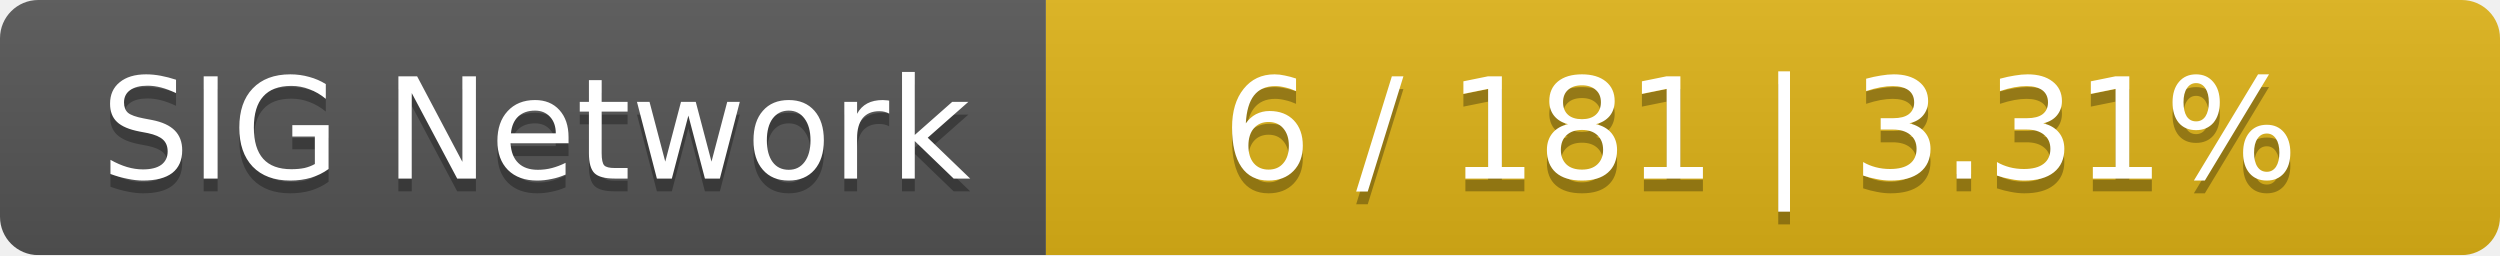
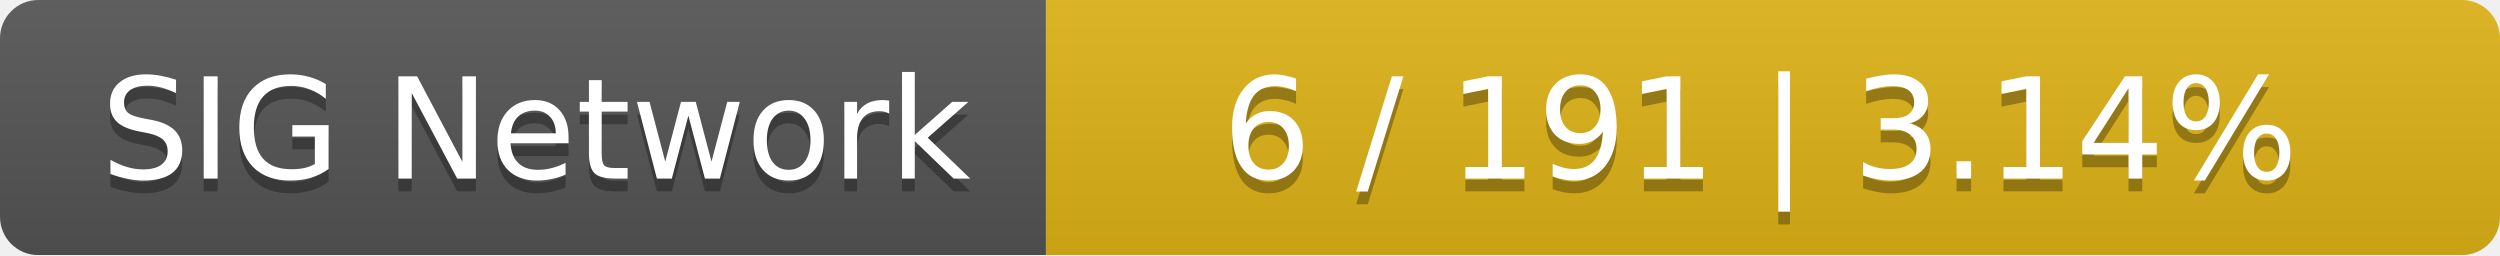
<svg xmlns="http://www.w3.org/2000/svg" width="196" height="20">
  <linearGradient id="smooth" x2="0" y2="100%">
    <stop offset="0" stop-color="#bbb" stop-opacity=".1" />
    <stop offset="1" stop-opacity=".1" />
  </linearGradient>
  <mask id="round">
    <rect width="196" height="20" rx="3" fill="#fff" />
  </mask>
  <g mask="url(#round)">
    <rect width="82" height="20" fill="#555" />
    <rect x="82" width="114" height="20" fill="#dfb317" />
    <rect width="196" height="20" fill="url(#smooth)" />
  </g>
  <g fill="#fff" text-anchor="middle" font-family="DejaVu Sans,Verdana,Geneva,sans-serif" font-size="11">
    <text x="42" y="15" fill="#010101" fill-opacity=".3">SIG Network</text>
    <text x="42" y="14">SIG Network</text>
-     <text x="138" y="15" fill="#010101" fill-opacity=".3">6 / 181    |    3.31%</text>
-     <text x="138" y="14">6 / 181    |    3.31%</text>
+     <text x="138" y="15" fill="#010101" fill-opacity=".3">6 / 191    |    3.14%</text>
+     <text x="138" y="14">6 / 191    |    3.14%</text>
  </g>
</svg>
